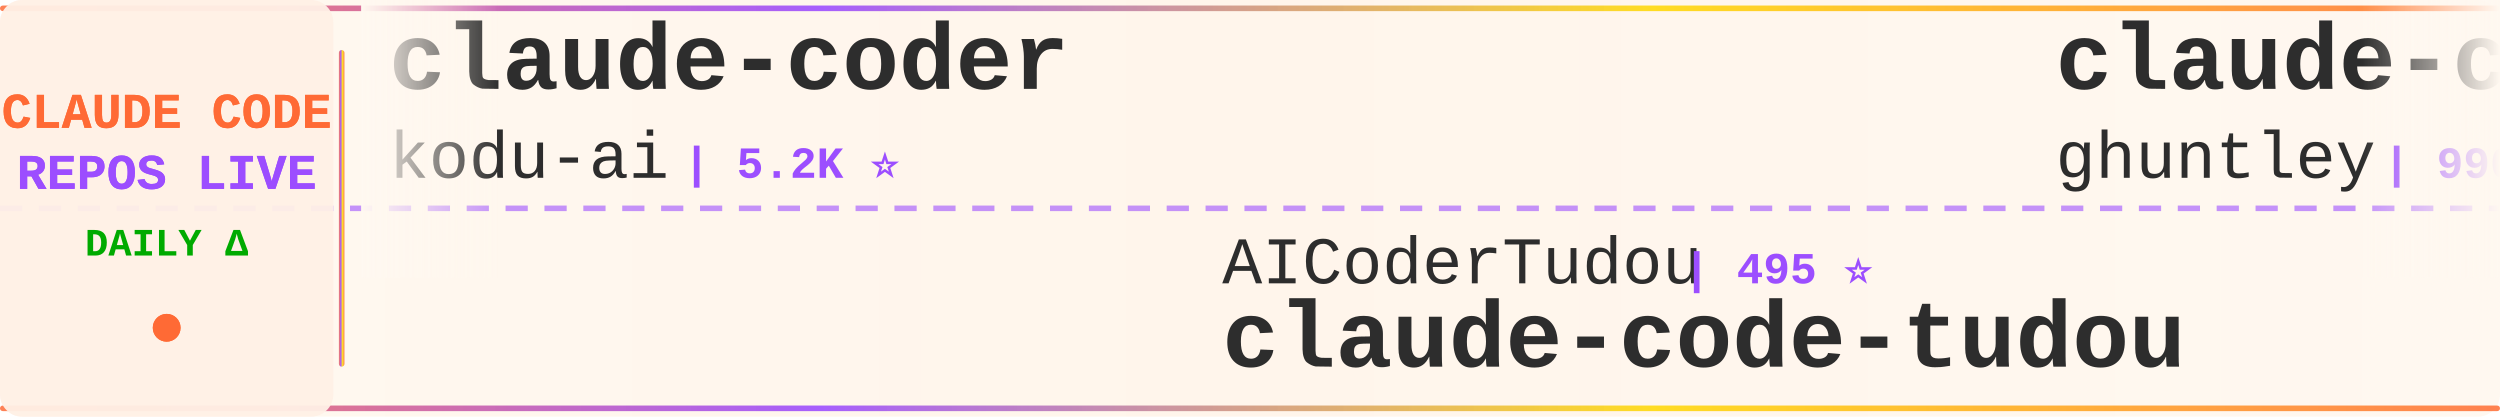
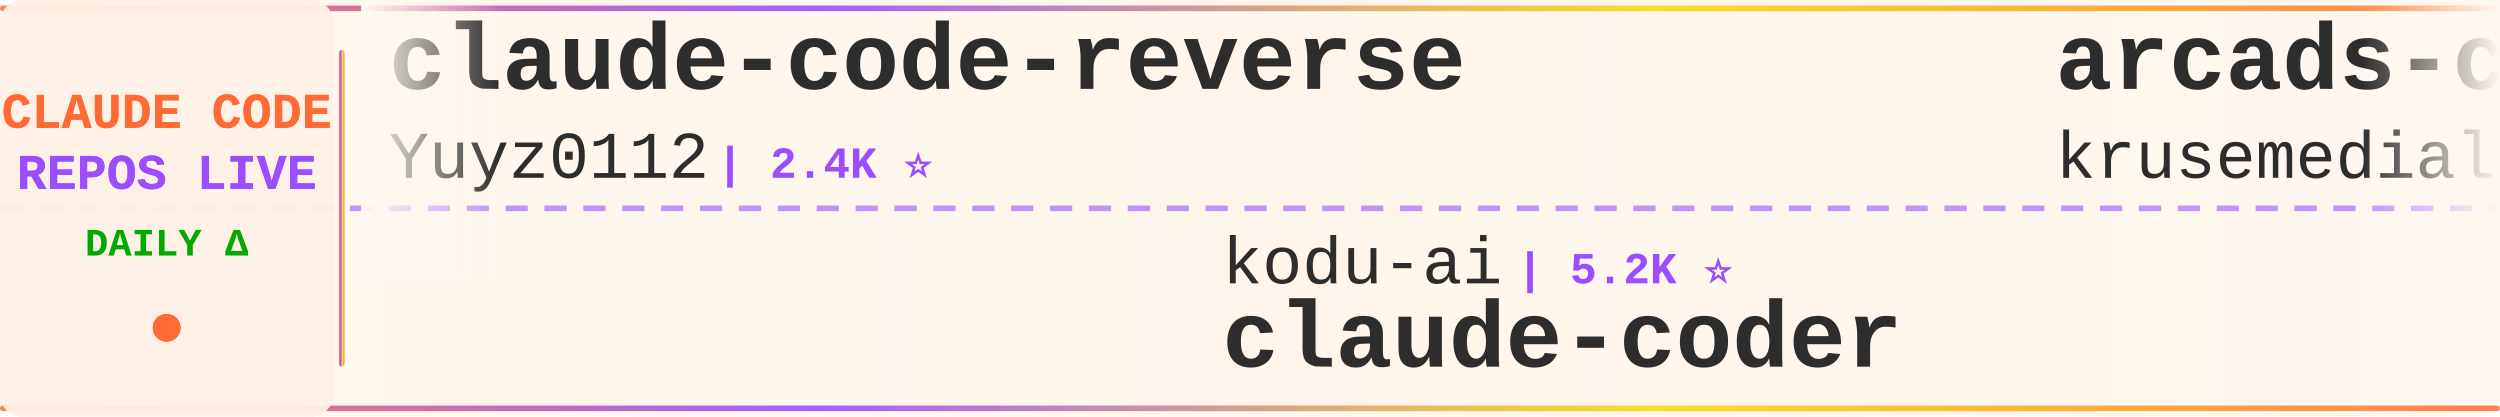
<svg xmlns="http://www.w3.org/2000/svg" width="900" height="150">
  <defs>
    <linearGradient id="tickerBg" x1="0%" y1="0%" x2="100%" y2="0%">
      <stop offset="0%" style="stop-color:#fff8f0;stop-opacity:0.98" />
      <stop offset="50%" style="stop-color:#fff5eb;stop-opacity:1" />
      <stop offset="100%" style="stop-color:#fff8f0;stop-opacity:0.98" />
    </linearGradient>
    <linearGradient id="borderGrad" x1="0%" y1="0%" x2="100%" y2="0%">
      <stop offset="0%" style="stop-color:#FF6B35;stop-opacity:0.85">
        <animate attributeName="stop-opacity" values="0.85;1;0.85" dur="2s" repeatCount="indefinite" />
      </stop>
      <stop offset="33%" style="stop-color:#9C4EFF;stop-opacity:0.9">
        <animate attributeName="stop-opacity" values="0.9;1;0.9" dur="2.2s" repeatCount="indefinite" />
      </stop>
      <stop offset="66%" style="stop-color:#FFD700;stop-opacity:0.85">
        <animate attributeName="stop-opacity" values="0.85;1;0.85" dur="1.8s" repeatCount="indefinite" />
      </stop>
      <stop offset="100%" style="stop-color:#FF6B35;stop-opacity:0.85">
        <animate attributeName="stop-opacity" values="0.85;1;0.85" dur="2s" repeatCount="indefinite" />
      </stop>
    </linearGradient>
    <filter id="textGlow">
      <feGaussianBlur stdDeviation="0.15" result="coloredBlur" />
      <feMerge>
        <feMergeNode in="coloredBlur" />
        <feMergeNode in="SourceGraphic" />
      </feMerge>
    </filter>
    <filter id="metricGlow">
      <feGaussianBlur stdDeviation="0.2" result="coloredBlur" />
      <feMerge>
        <feMergeNode in="coloredBlur" />
        <feMergeNode in="SourceGraphic" />
      </feMerge>
    </filter>
    <linearGradient id="leftFade" x1="0%" y1="0%" x2="100%" y2="0%">
      <stop offset="0%" style="stop-color:#fff8f0;stop-opacity:1" />
      <stop offset="100%" style="stop-color:#fff8f0;stop-opacity:0" />
    </linearGradient>
    <linearGradient id="rightFade" x1="0%" y1="0%" x2="100%" y2="0%">
      <stop offset="0%" style="stop-color:#fff8f0;stop-opacity:0" />
      <stop offset="100%" style="stop-color:#fff8f0;stop-opacity:1" />
    </linearGradient>
  </defs>
  <rect width="900" height="150" fill="url(#tickerBg)" rx="8" />
  <rect x="0" y="2" width="900" height="2" fill="url(#borderGrad)" rx="1" />
  <rect x="0" y="146" width="900" height="2" fill="url(#borderGrad)" rx="1" />
  <line x1="0" y1="75" x2="900" y2="75" stroke="#9C4EFF" stroke-width="2" stroke-dasharray="8 6" opacity="0.6" />
  <rect x="0" y="0" width="120" height="150" fill="#fff0e6" opacity="0.95" rx="8" />
  <text x="60" y="46" font-family="'Courier New', monospace" font-size="18" font-weight="bold" fill="#FF6B35" text-anchor="middle" filter="url(#textGlow)">
    CLAUDE CODE
  </text>
  <text x="60" y="68" font-family="'Courier New', monospace" font-size="18" font-weight="bold" fill="#9C4EFF" text-anchor="middle" filter="url(#textGlow)">
    REPOS LIVE
  </text>
  <text x="60" y="92" font-family="'Courier New', monospace" font-size="14" font-weight="bold" fill="#00aa00" text-anchor="middle">
    DAILY Δ
  </text>
  <circle cx="60" cy="118" r="5" fill="#FF6B35" filter="url(#metricGlow)">
    <animate attributeName="r" values="4;6;4" dur="1.5s" repeatCount="indefinite" />
    <animate attributeName="opacity" values="0.6;1;0.6" dur="1.5s" repeatCount="indefinite" />
  </circle>
  <rect x="122" y="18" width="2" height="114" fill="url(#borderGrad)" rx="1" />
  <clipPath id="tickerClip">
    <rect x="130" y="0" width="770" height="150" />
  </clipPath>
  <g clip-path="url(#tickerClip)">
    <g id="tickerItems">
      <animateTransform attributeName="transform" attributeType="XML" type="translate" from="0 0" to="-3000 0" dur="54s" repeatCount="indefinite" />
      <g transform="translate(0, 0)">
-         <text x="140" y="32" font-family="'Courier New', monospace" font-size="34" font-weight="bold" fill="#2d2d2d">claude-coder</text>
-         <text x="140" y="64" font-family="'Courier New', monospace" font-size="24" font-weight="normal" fill="#2d2d2d" opacity="1.0">kodu-ai</text>
-         <text x="246" y="64" font-family="'Courier New', monospace" font-size="16" font-weight="bold" fill="#9C4EFF"> | 5.2K ⭐</text>
+         <text x="140" y="32" font-family="'Courier New', monospace" font-size="34" font-weight="bold" fill="#2d2d2d">claude-code-reverse</text>
+         <text x="140" y="64" font-family="'Courier New', monospace" font-size="24" font-weight="normal" fill="#2d2d2d" opacity="1.0">Yuyz0112</text>
+         <text x="258" y="64" font-family="'Courier New', monospace" font-size="16" font-weight="bold" fill="#9C4EFF"> | 2.4K ⭐</text>
      </g>
      <g transform="translate(300, 0)">
-         <text x="140" y="102" font-family="'Courier New', monospace" font-size="24" font-weight="normal" fill="#2d2d2d" opacity="1.0">AICoderTudou</text>
-         <text x="306" y="102" font-family="'Courier New', monospace" font-size="16" font-weight="bold" fill="#9C4EFF"> | 495 ⭐</text>
-         <text x="140" y="132" font-family="'Courier New', monospace" font-size="34" font-weight="bold" fill="#2d2d2d">claude-code-tudou</text>
+         <text x="140" y="102" font-family="'Courier New', monospace" font-size="24" font-weight="normal" fill="#2d2d2d" opacity="1.0">kodu-ai</text>
+         <text x="246" y="102" font-family="'Courier New', monospace" font-size="16" font-weight="bold" fill="#9C4EFF"> | 5.2K ⭐</text>
+         <text x="140" y="132" font-family="'Courier New', monospace" font-size="34" font-weight="bold" fill="#2d2d2d">claude-coder</text>
      </g>
      <g transform="translate(600, 0)">
-         <text x="140" y="32" font-family="'Courier New', monospace" font-size="34" font-weight="bold" fill="#2d2d2d">claude-code-source-code-...</text>
-         <text x="140" y="64" font-family="'Courier New', monospace" font-size="24" font-weight="normal" fill="#2d2d2d" opacity="1.0">ghuntley</text>
-         <text x="258" y="64" font-family="'Courier New', monospace" font-size="16" font-weight="bold" fill="#9C4EFF"> | 990 ⭐</text>
+         <text x="140" y="32" font-family="'Courier New', monospace" font-size="34" font-weight="bold" fill="#2d2d2d">arcads-claude-code</text>
+         <text x="140" y="64" font-family="'Courier New', monospace" font-size="24" font-weight="normal" fill="#2d2d2d" opacity="1.0">krusemediallc</text>
+         <text x="318" y="64" font-family="'Courier New', monospace" font-size="16" font-weight="bold" fill="#9C4EFF"> | 1.4K ⭐ +1</text>
      </g>
      <g transform="translate(900, 0)">
-         <text x="140" y="102" font-family="'Courier New', monospace" font-size="24" font-weight="normal" fill="#2d2d2d" opacity="1.0">liuup</text>
-         <text x="222" y="102" font-family="'Courier New', monospace" font-size="16" font-weight="bold" fill="#9C4EFF"> | 3.9K ⭐ +1</text>
-         <text x="140" y="132" font-family="'Courier New', monospace" font-size="34" font-weight="bold" fill="#2d2d2d">claude-code-analysis</text>
+         <text x="140" y="102" font-family="'Courier New', monospace" font-size="24" font-weight="normal" fill="#2d2d2d" opacity="1.0">WorldFlowAI</text>
+         <text x="294" y="102" font-family="'Courier New', monospace" font-size="16" font-weight="bold" fill="#9C4EFF"> | 1.9K ⭐ +4</text>
+         <text x="140" y="132" font-family="'Courier New', monospace" font-size="34" font-weight="bold" fill="#2d2d2d">everything-claude-code</text>
      </g>
      <g transform="translate(1200, 0)">
-         <text x="140" y="32" font-family="'Courier New', monospace" font-size="34" font-weight="bold" fill="#2d2d2d">claude-code-my-workflow</text>
-         <text x="140" y="64" font-family="'Courier New', monospace" font-size="24" font-weight="normal" fill="#2d2d2d" opacity="1.0">pedrohcgs</text>
-         <text x="270" y="64" font-family="'Courier New', monospace" font-size="16" font-weight="bold" fill="#9C4EFF"> | 1.5K ⭐</text>
+         <text x="140" y="32" font-family="'Courier New', monospace" font-size="34" font-weight="bold" fill="#2d2d2d">claude-code-tips</text>
+         <text x="140" y="64" font-family="'Courier New', monospace" font-size="24" font-weight="normal" fill="#2d2d2d" opacity="1.0">ykdojo</text>
+         <text x="234" y="64" font-family="'Courier New', monospace" font-size="16" font-weight="bold" fill="#9C4EFF"> | 10.0K ⭐ +4</text>
      </g>
      <g transform="translate(1500, 0)">
-         <text x="140" y="102" font-family="'Courier New', monospace" font-size="24" font-weight="normal" fill="#2d2d2d" opacity="1.0">WorldFlowAI</text>
-         <text x="294" y="102" font-family="'Courier New', monospace" font-size="16" font-weight="bold" fill="#9C4EFF"> | 1.9K ⭐ +7</text>
-         <text x="140" y="132" font-family="'Courier New', monospace" font-size="34" font-weight="bold" fill="#2d2d2d">everything-claude-code</text>
+         <text x="140" y="102" font-family="'Courier New', monospace" font-size="24" font-weight="normal" fill="#2d2d2d" opacity="1.0">zstmfhy</text>
+         <text x="246" y="102" font-family="'Courier New', monospace" font-size="16" font-weight="bold" fill="#9C4EFF"> | 190 ⭐</text>
+         <text x="140" y="132" font-family="'Courier New', monospace" font-size="34" font-weight="bold" fill="#2d2d2d">Claude-code</text>
      </g>
      <g transform="translate(1800, 0)">
+         <text x="140" y="32" font-family="'Courier New', monospace" font-size="34" font-weight="bold" fill="#2d2d2d">Claude-Code</text>
+         <text x="140" y="64" font-family="'Courier New', monospace" font-size="24" font-weight="normal" fill="#2d2d2d" opacity="1.0">OrcaWhisper</text>
+         <text x="294" y="64" font-family="'Courier New', monospace" font-size="16" font-weight="bold" fill="#9C4EFF"> | 92 ⭐</text>
+       </g>
+       <g transform="translate(2100, 0)">
+         <text x="140" y="102" font-family="'Courier New', monospace" font-size="24" font-weight="normal" fill="#2d2d2d" opacity="1.0">repowise-dev</text>
+         <text x="306" y="102" font-family="'Courier New', monospace" font-size="16" font-weight="bold" fill="#9C4EFF"> | 1.2K ⭐</text>
+         <text x="140" y="132" font-family="'Courier New', monospace" font-size="34" font-weight="bold" fill="#2d2d2d">claude-code-prompts</text>
+       </g>
+       <g transform="translate(2400, 0)">
        <text x="140" y="32" font-family="'Courier New', monospace" font-size="34" font-weight="bold" fill="#2d2d2d">oh-my-claudecode</text>
        <text x="140" y="64" font-family="'Courier New', monospace" font-size="24" font-weight="normal" fill="#2d2d2d" opacity="1.0">Yeachan-Heo</text>
-         <text x="294" y="64" font-family="'Courier New', monospace" font-size="16" font-weight="bold" fill="#9C4EFF"> | 38.9K ⭐ +2</text>
-       </g>
-       <g transform="translate(2100, 0)">
-         <text x="140" y="102" font-family="'Courier New', monospace" font-size="24" font-weight="normal" fill="#2d2d2d" opacity="1.0">ChinaSiro</text>
-         <text x="270" y="102" font-family="'Courier New', monospace" font-size="16" font-weight="bold" fill="#9C4EFF"> | 9.6K ⭐ +1</text>
-         <text x="140" y="132" font-family="'Courier New', monospace" font-size="34" font-weight="bold" fill="#2d2d2d">claude-code-sourcemap</text>
-       </g>
-       <g transform="translate(2400, 0)">
-         <text x="140" y="32" font-family="'Courier New', monospace" font-size="34" font-weight="bold" fill="#2d2d2d">ClaudeCode</text>
-         <text x="140" y="64" font-family="'Courier New', monospace" font-size="24" font-weight="normal" fill="#2d2d2d" opacity="1.0">guanshan</text>
-         <text x="258" y="64" font-family="'Courier New', monospace" font-size="16" font-weight="bold" fill="#9C4EFF"> | 61 ⭐</text>
+         <text x="294" y="64" font-family="'Courier New', monospace" font-size="16" font-weight="bold" fill="#9C4EFF"> | 38.9K ⭐ -1</text>
      </g>
      <g transform="translate(2700, 0)">
-         <text x="140" y="102" font-family="'Courier New', monospace" font-size="24" font-weight="normal" fill="#2d2d2d" opacity="1.0">centminmod</text>
-         <text x="282" y="102" font-family="'Courier New', monospace" font-size="16" font-weight="bold" fill="#9C4EFF"> | 2.6K ⭐ +1</text>
-         <text x="140" y="132" font-family="'Courier New', monospace" font-size="34" font-weight="bold" fill="#2d2d2d">my-claude-code-setup</text>
+         <text x="140" y="102" font-family="'Courier New', monospace" font-size="24" font-weight="normal" fill="#2d2d2d" opacity="1.0">diet103</text>
+         <text x="246" y="102" font-family="'Courier New', monospace" font-size="16" font-weight="bold" fill="#9C4EFF"> | 10.0K ⭐ +2</text>
+         <text x="140" y="132" font-family="'Courier New', monospace" font-size="34" font-weight="bold" fill="#2d2d2d">claude-code-infrastructu...</text>
      </g>
      <g transform="translate(3000, 0)">
-         <text x="140" y="32" font-family="'Courier New', monospace" font-size="34" font-weight="bold" fill="#2d2d2d">claude-coder</text>
-         <text x="140" y="64" font-family="'Courier New', monospace" font-size="24" font-weight="normal" fill="#2d2d2d" opacity="1.0">kodu-ai</text>
-         <text x="246" y="64" font-family="'Courier New', monospace" font-size="16" font-weight="bold" fill="#9C4EFF"> | 5.2K ⭐</text>
+         <text x="140" y="32" font-family="'Courier New', monospace" font-size="34" font-weight="bold" fill="#2d2d2d">claude-code-reverse</text>
+         <text x="140" y="64" font-family="'Courier New', monospace" font-size="24" font-weight="normal" fill="#2d2d2d" opacity="1.0">Yuyz0112</text>
+         <text x="258" y="64" font-family="'Courier New', monospace" font-size="16" font-weight="bold" fill="#9C4EFF"> | 2.4K ⭐</text>
      </g>
      <g transform="translate(3300, 0)">
-         <text x="140" y="102" font-family="'Courier New', monospace" font-size="24" font-weight="normal" fill="#2d2d2d" opacity="1.0">AICoderTudou</text>
-         <text x="306" y="102" font-family="'Courier New', monospace" font-size="16" font-weight="bold" fill="#9C4EFF"> | 495 ⭐</text>
-         <text x="140" y="132" font-family="'Courier New', monospace" font-size="34" font-weight="bold" fill="#2d2d2d">claude-code-tudou</text>
+         <text x="140" y="102" font-family="'Courier New', monospace" font-size="24" font-weight="normal" fill="#2d2d2d" opacity="1.0">kodu-ai</text>
+         <text x="246" y="102" font-family="'Courier New', monospace" font-size="16" font-weight="bold" fill="#9C4EFF"> | 5.2K ⭐</text>
+         <text x="140" y="132" font-family="'Courier New', monospace" font-size="34" font-weight="bold" fill="#2d2d2d">claude-coder</text>
      </g>
      <g transform="translate(3600, 0)">
-         <text x="140" y="32" font-family="'Courier New', monospace" font-size="34" font-weight="bold" fill="#2d2d2d">claude-code-source-code-...</text>
-         <text x="140" y="64" font-family="'Courier New', monospace" font-size="24" font-weight="normal" fill="#2d2d2d" opacity="1.0">ghuntley</text>
-         <text x="258" y="64" font-family="'Courier New', monospace" font-size="16" font-weight="bold" fill="#9C4EFF"> | 990 ⭐</text>
+         <text x="140" y="32" font-family="'Courier New', monospace" font-size="34" font-weight="bold" fill="#2d2d2d">arcads-claude-code</text>
+         <text x="140" y="64" font-family="'Courier New', monospace" font-size="24" font-weight="normal" fill="#2d2d2d" opacity="1.0">krusemediallc</text>
+         <text x="318" y="64" font-family="'Courier New', monospace" font-size="16" font-weight="bold" fill="#9C4EFF"> | 1.4K ⭐ +1</text>
      </g>
      <g transform="translate(3900, 0)">
-         <text x="140" y="102" font-family="'Courier New', monospace" font-size="24" font-weight="normal" fill="#2d2d2d" opacity="1.0">liuup</text>
-         <text x="222" y="102" font-family="'Courier New', monospace" font-size="16" font-weight="bold" fill="#9C4EFF"> | 3.9K ⭐ +1</text>
-         <text x="140" y="132" font-family="'Courier New', monospace" font-size="34" font-weight="bold" fill="#2d2d2d">claude-code-analysis</text>
+         <text x="140" y="102" font-family="'Courier New', monospace" font-size="24" font-weight="normal" fill="#2d2d2d" opacity="1.0">WorldFlowAI</text>
+         <text x="294" y="102" font-family="'Courier New', monospace" font-size="16" font-weight="bold" fill="#9C4EFF"> | 1.9K ⭐ +4</text>
+         <text x="140" y="132" font-family="'Courier New', monospace" font-size="34" font-weight="bold" fill="#2d2d2d">everything-claude-code</text>
      </g>
    </g>
  </g>
  <rect x="130" y="0" width="50" height="100" fill="url(#leftFade)" />
  <rect x="850" y="0" width="50" height="100" fill="url(#rightFade)" />
</svg>
